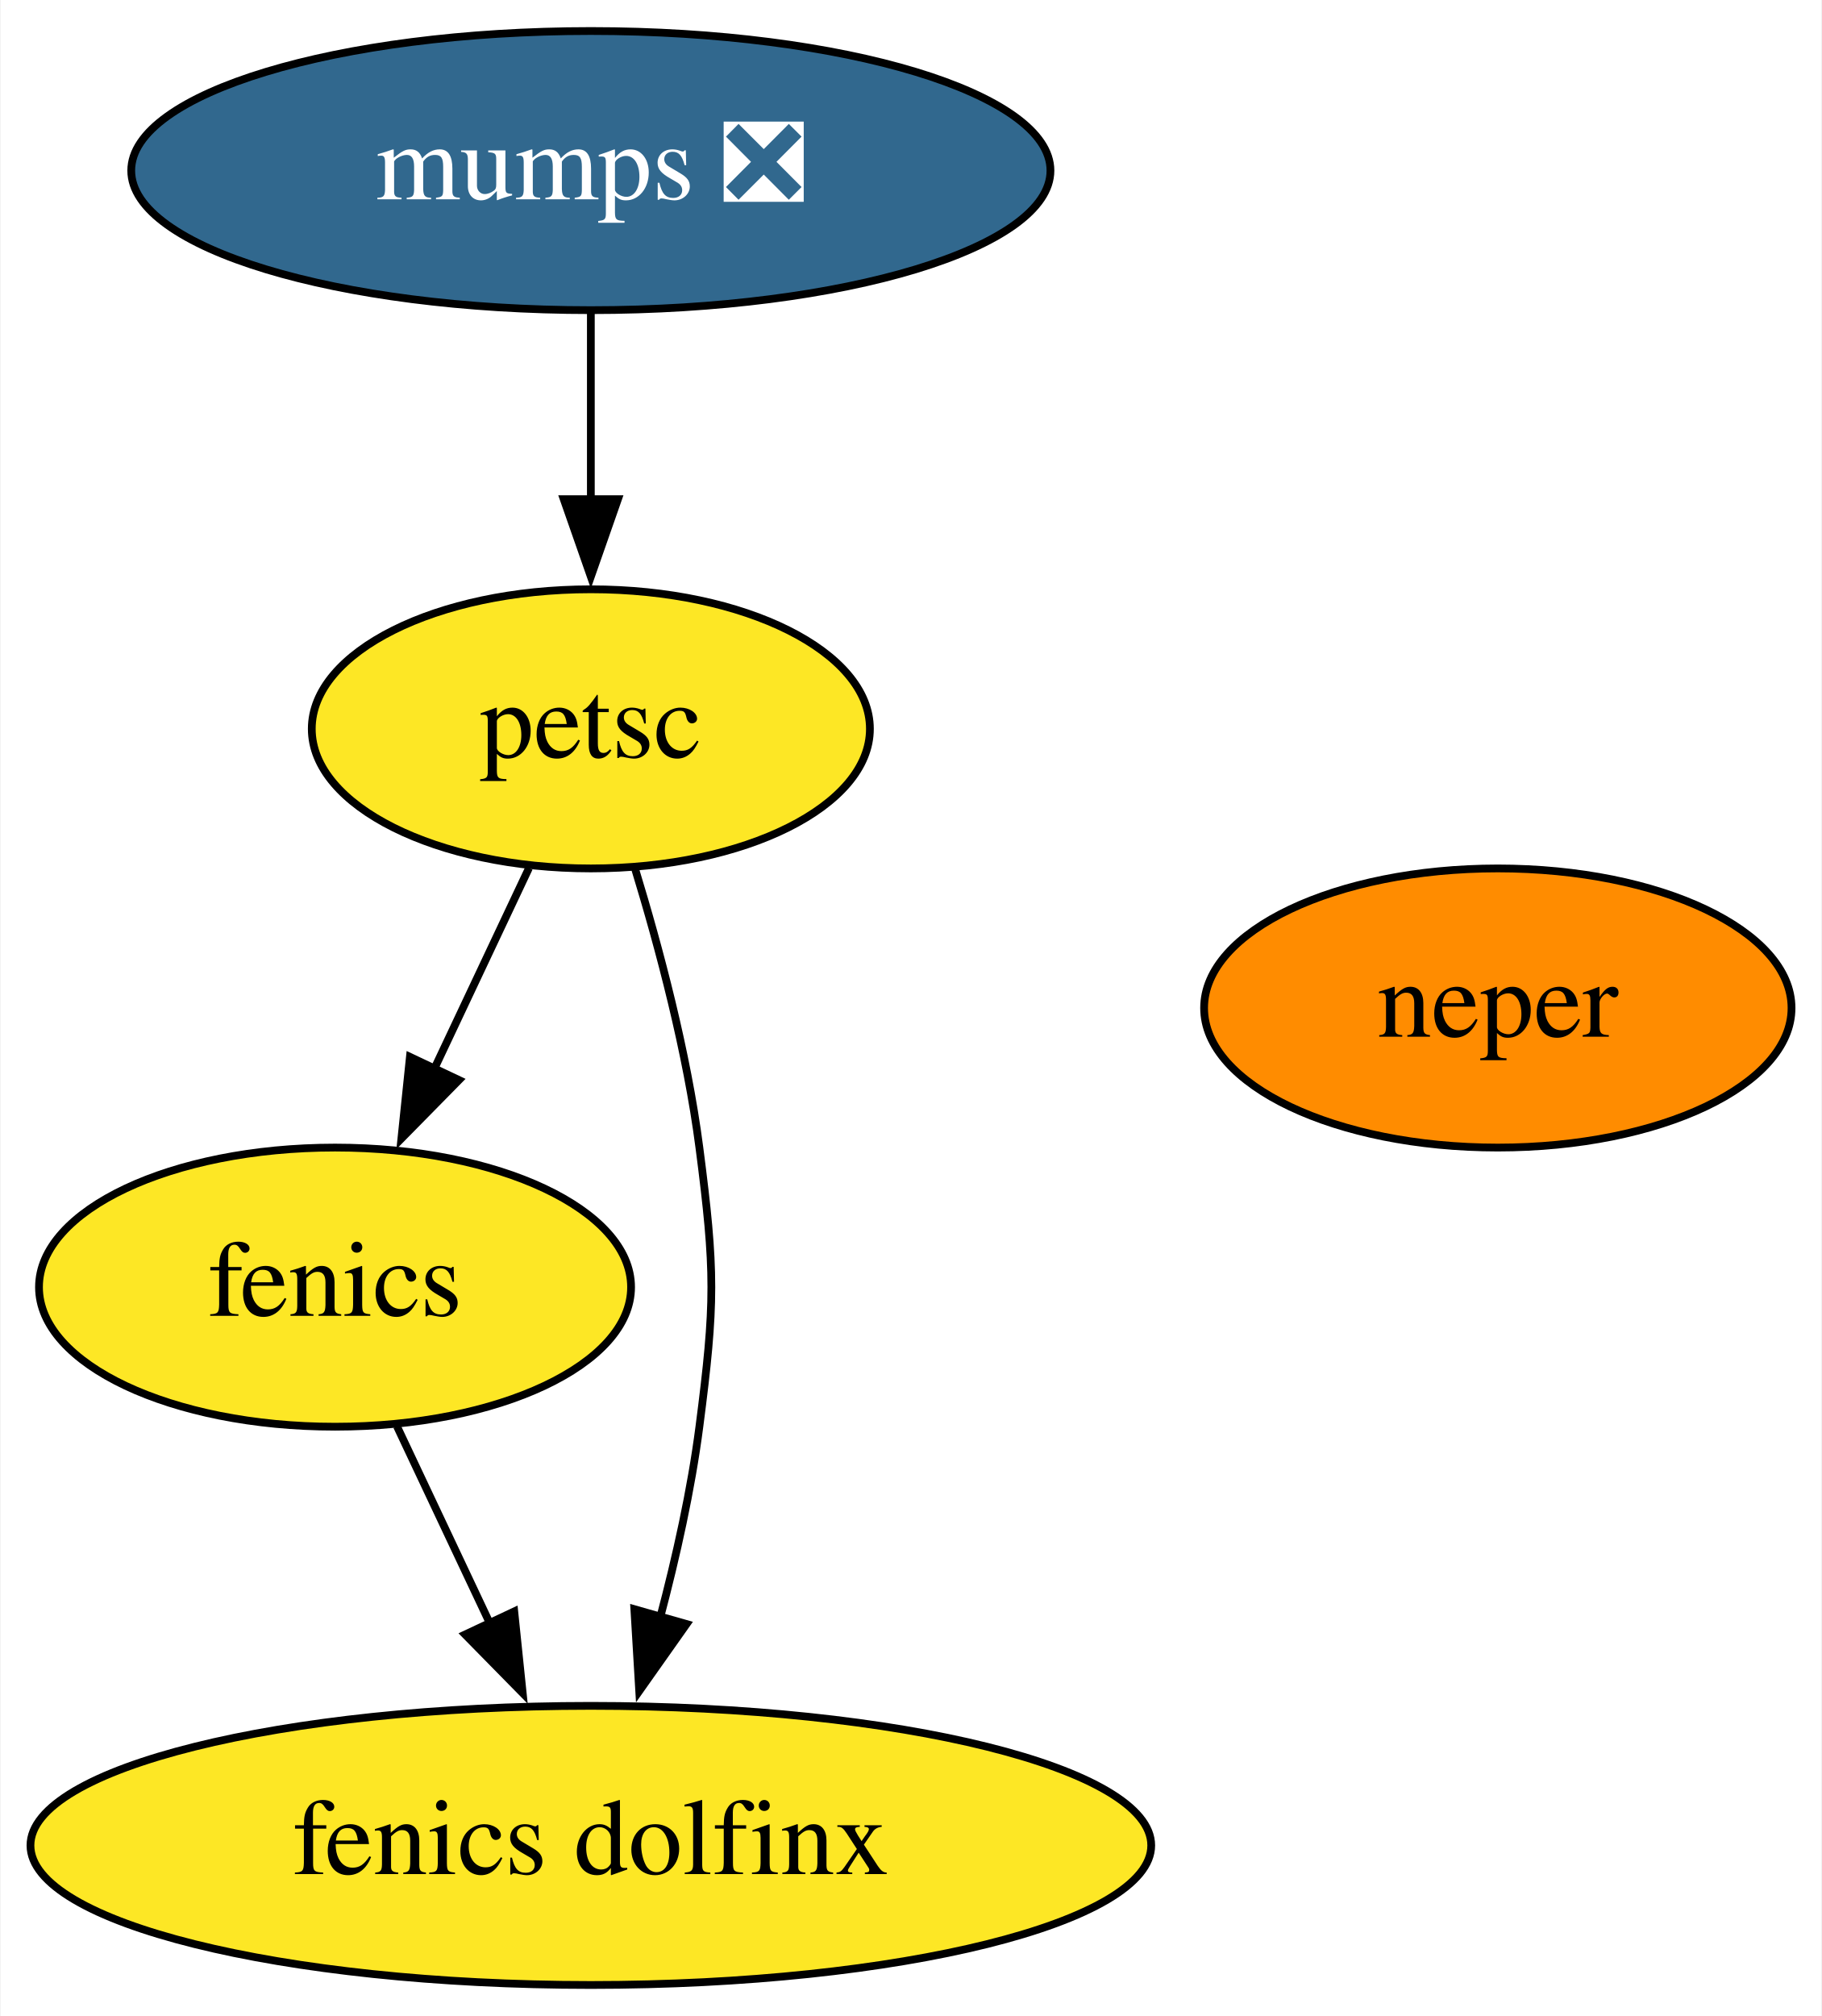
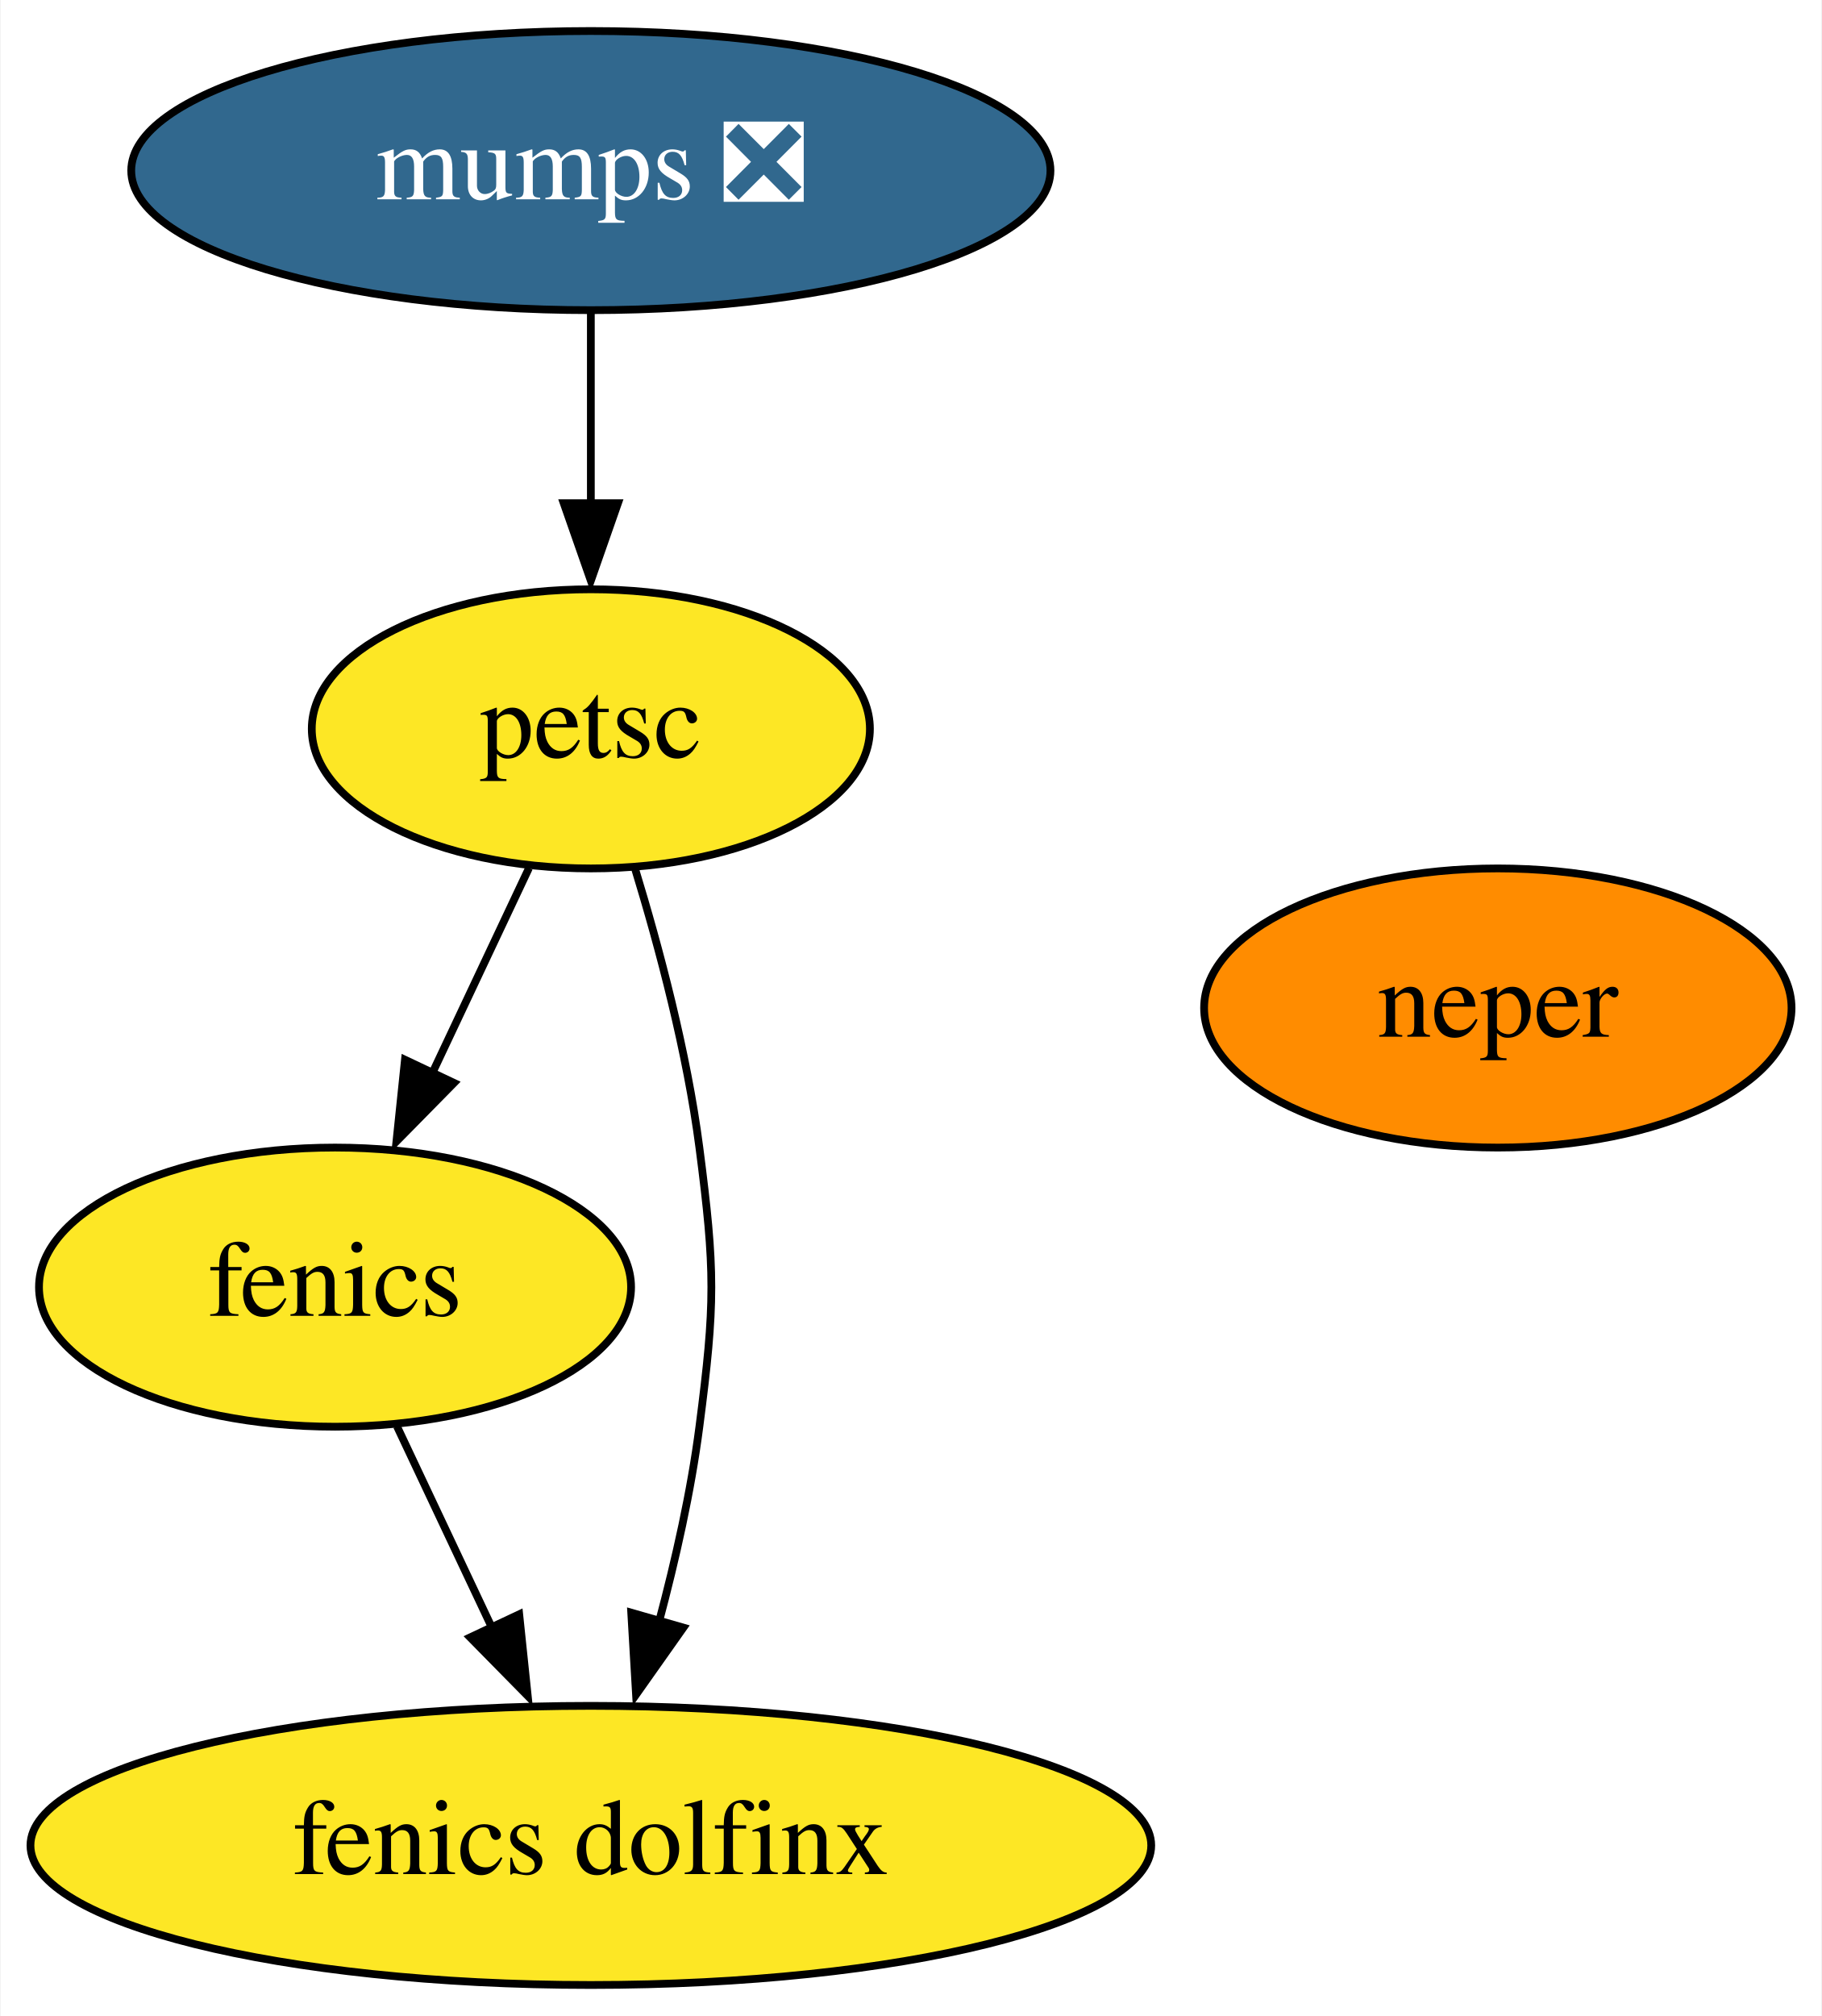
<svg xmlns="http://www.w3.org/2000/svg" xmlns:xlink="http://www.w3.org/1999/xlink" width="235pt" height="260pt" viewBox="0.00 0.00 234.84 260.00">
  <g id="graph0" class="graph" transform="scale(1 1) rotate(0) translate(4 256)">
    <polygon fill="white" stroke="none" points="-4,4 -4,-256 230.84,-256 230.84,4 -4,4" />
    <g id="node1" class="node">
      <g id="a_node1">
        <a xlink:href="https://github.com/conda-forge/fenics-feedstock" xlink:title="fenics">
          <ellipse fill="#fde725" stroke="black" cx="39.14" cy="-90" rx="38.19" ry="18" />
          <text text-anchor="middle" x="39.14" y="-86.3" font-family="Times,serif" font-size="14.00">fenics</text>
        </a>
      </g>
    </g>
    <g id="node5" class="node">
      <g id="a_node5">
        <a xlink:href="https://github.com/conda-forge/fenics-dolfinx-feedstock" xlink:title="fenics dolfinx">
          <ellipse fill="#fde725" stroke="black" cx="72.14" cy="-18" rx="72.29" ry="18" />
          <text text-anchor="middle" x="72.14" y="-14.3" font-family="Times,serif" font-size="14.00">fenics dolfinx</text>
        </a>
      </g>
    </g>
    <g id="edge1" class="edge">
-       <path fill="none" stroke="black" d="M47.13,-72.05C50.73,-64.43 55.06,-55.23 59.11,-46.65" />
-       <polygon fill="black" stroke="black" points="62.26,-48.18 63.35,-37.64 55.92,-45.2 62.26,-48.18" />
+       <path fill="none" stroke="black" d="M47.13,-72.05C50.81,-64.26 55.26,-54.82 59.38,-46.08" />
+       <polygon fill="black" stroke="black" points="62.9,-47.81 64,-37.28 56.57,-44.83 62.9,-47.81" />
    </g>
    <g id="node2" class="node">
      <g id="a_node2">
        <a xlink:href="https://github.com/conda-forge/mumps-feedstock/pull/84" xlink:title="mumps ❎">
          <ellipse fill="#31688e" stroke="black" cx="72.14" cy="-234" rx="59.29" ry="18" />
          <text text-anchor="middle" x="72.14" y="-230.3" font-family="Times,serif" font-size="14.00" fill="white">mumps ❎</text>
        </a>
      </g>
    </g>
    <g id="node3" class="node">
      <g id="a_node3">
        <a xlink:href="https://github.com/conda-forge/petsc-feedstock" xlink:title="petsc">
          <ellipse fill="#fde725" stroke="black" cx="72.14" cy="-162" rx="36" ry="18" />
          <text text-anchor="middle" x="72.14" y="-158.3" font-family="Times,serif" font-size="14.00">petsc</text>
        </a>
      </g>
    </g>
    <g id="edge2" class="edge">
-       <path fill="none" stroke="black" d="M72.14,-215.7C72.14,-208.41 72.14,-199.73 72.14,-191.54" />
-       <polygon fill="black" stroke="black" points="75.64,-191.62 72.14,-181.62 68.64,-191.62 75.64,-191.62" />
+       <path fill="none" stroke="black" d="M72.14,-215.7C72.14,-208.24 72.14,-199.32 72.14,-190.97" />
+       <polygon fill="black" stroke="black" points="75.64,-191.1 72.14,-181.1 68.64,-191.1 75.64,-191.1" />
    </g>
    <g id="edge3" class="edge">
-       <path fill="none" stroke="black" d="M64.16,-144.05C60.47,-136.23 56,-126.75 51.86,-117.98" />
-       <polygon fill="black" stroke="black" points="55.13,-116.71 47.7,-109.16 48.8,-119.7 55.13,-116.71" />
+       <path fill="none" stroke="black" d="M64.16,-144.05C60.43,-136.14 55.9,-126.54 51.73,-117.69" />
+       <polygon fill="black" stroke="black" points="54.49,-116.34 47.06,-108.79 48.16,-119.33 54.49,-116.34" />
    </g>
    <g id="edge4" class="edge">
-       <path fill="none" stroke="black" d="M77.82,-144.04C80.97,-133.74 84.55,-120.27 86.14,-108 88.2,-92.13 88.2,-87.87 86.14,-72 85.09,-63.88 83.16,-55.24 81.07,-47.34" />
-       <polygon fill="black" stroke="black" points="84.49,-46.55 78.38,-37.9 77.75,-48.47 84.49,-46.55" />
+       <path fill="none" stroke="black" d="M77.82,-144.04C80.97,-133.74 84.55,-120.27 86.14,-108 88.2,-92.13 88.2,-87.87 86.14,-72 85.07,-63.69 83.07,-54.84 80.92,-46.79" />
+       <polygon fill="black" stroke="black" points="84.08,-46.09 77.97,-37.44 77.35,-48.02 84.08,-46.09" />
    </g>
    <g id="node4" class="node">
      <g id="a_node4">
        <a xlink:href="https://github.com/conda-forge/neper-feedstock" xlink:title="neper">
          <ellipse fill="#ff8c00" stroke="black" cx="189.14" cy="-126" rx="37.89" ry="18" />
          <text text-anchor="middle" x="189.14" y="-122.3" font-family="Times,serif" font-size="14.00">neper</text>
        </a>
      </g>
    </g>
  </g>
</svg>
